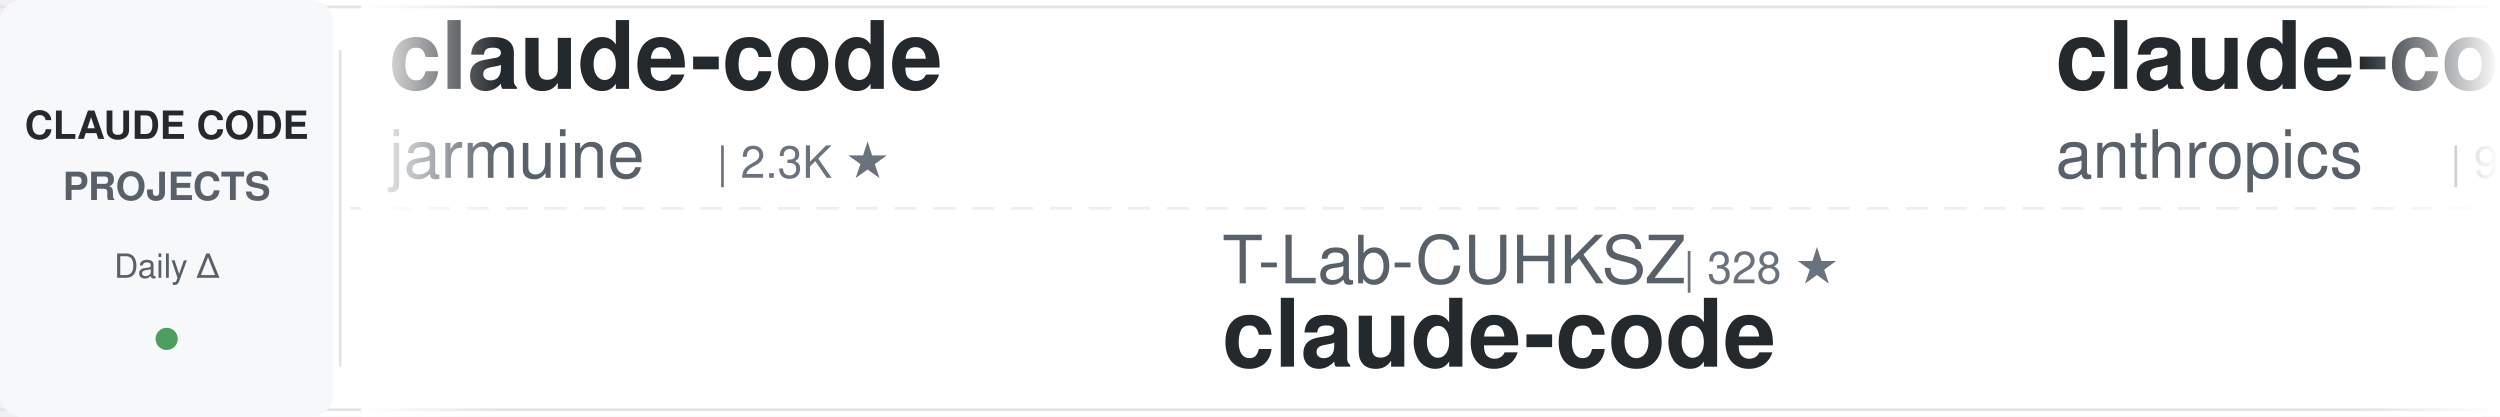
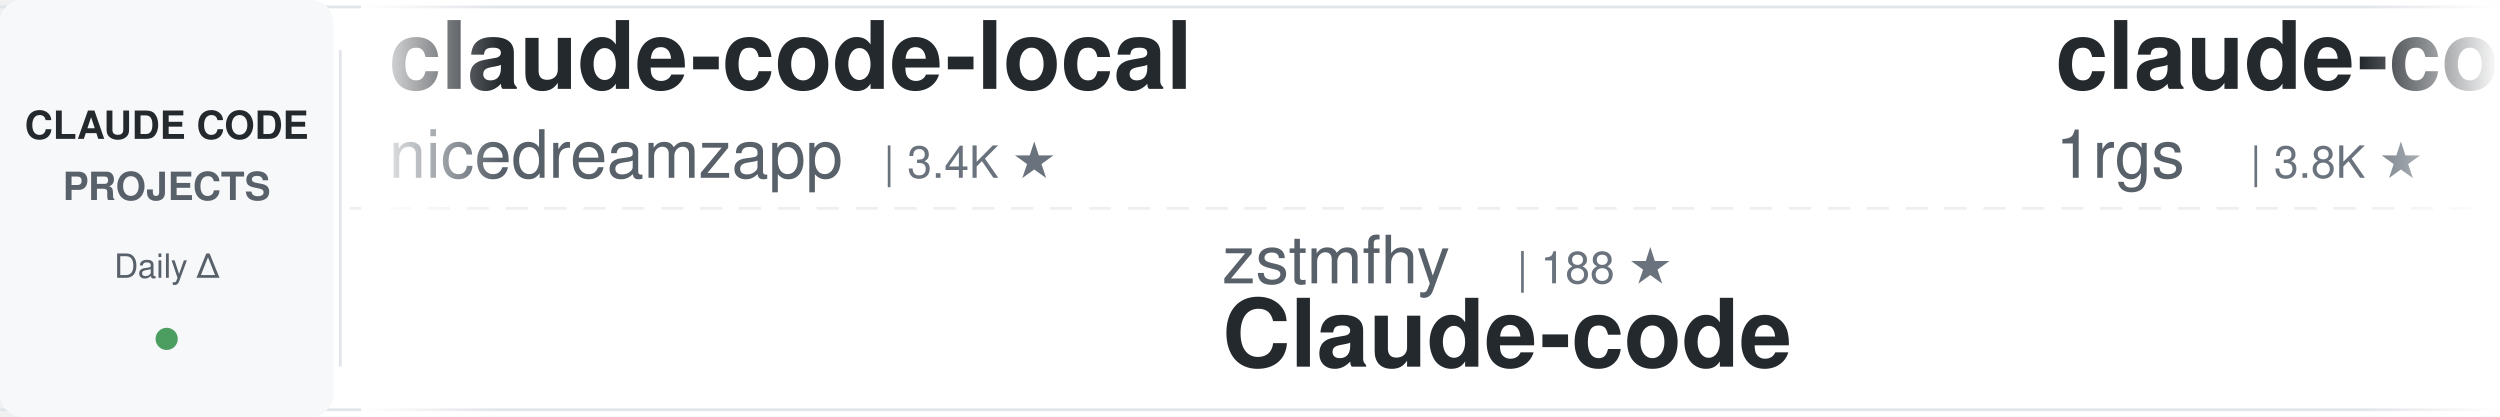
<svg xmlns="http://www.w3.org/2000/svg" width="900" height="150">
  <defs>
    <linearGradient id="awesomeLeftFade" x1="0%" y1="0%" x2="100%" y2="0%">
      <stop offset="0%" style="stop-color:#ffffff;stop-opacity:1" />
      <stop offset="100%" style="stop-color:#ffffff;stop-opacity:0" />
    </linearGradient>
    <linearGradient id="awesomeRightFade" x1="0%" y1="0%" x2="100%" y2="0%">
      <stop offset="0%" style="stop-color:#ffffff;stop-opacity:0" />
      <stop offset="100%" style="stop-color:#ffffff;stop-opacity:1" />
    </linearGradient>
  </defs>
  <rect width="900" height="150" fill="#ffffff" rx="8" />
  <rect x="0" y="2" width="900" height="1" fill="#e1e4e8" />
  <rect x="0" y="147" width="900" height="1" fill="#e1e4e8" />
  <line x1="0" y1="75" x2="900" y2="75" stroke="#e1e4e8" stroke-width="1" stroke-dasharray="8 6" opacity="0.6" />
  <rect x="0" y="0" width="120" height="150" fill="#f6f8fa" rx="8" />
  <text x="60" y="50" font-family="-apple-system, BlinkMacSystemFont, 'Segoe UI', Helvetica, Arial, sans-serif" font-size="14" font-weight="600" fill="#24292e" text-anchor="middle">CLAUDE CODE</text>
  <text x="60" y="72" font-family="-apple-system, BlinkMacSystemFont, 'Segoe UI', Helvetica, Arial, sans-serif" font-size="14" font-weight="600" fill="#586069" text-anchor="middle">PROJECTS</text>
  <text x="60" y="100" font-family="-apple-system, BlinkMacSystemFont, 'Segoe UI', Helvetica, Arial, sans-serif" font-size="12" font-weight="500" fill="#586069" text-anchor="middle">Daily Δ</text>
  <circle cx="60" cy="122" r="4" fill="#22863a" opacity="0.8" />
  <rect x="122" y="18" width="1" height="114" fill="#e1e4e8" />
  <clipPath id="awesomeTickerClip">
    <rect x="130" y="0" width="770" height="150" />
  </clipPath>
  <g clip-path="url(#awesomeTickerClip)">
    <g id="awesomeTickerItems">
      <animateTransform attributeName="transform" attributeType="XML" type="translate" from="0 0" to="-3000 0" dur="54s" repeatCount="indefinite" />
      <g transform="translate(0, 0)">
-         <text x="140" y="32" font-family="-apple-system, BlinkMacSystemFont, 'Segoe UI', Helvetica, Arial, sans-serif" font-size="34" font-weight="600" fill="#24292e">claude-code</text>
-         <text x="140" y="64" font-family="-apple-system, BlinkMacSystemFont, 'Segoe UI', Helvetica, Arial, sans-serif" font-size="24" font-weight="400" fill="#586069">jarmuine</text>
-         <text x="258" y="64" font-family="-apple-system, BlinkMacSystemFont, 'Segoe UI', Helvetica, Arial, sans-serif" font-size="16" font-weight="500" fill="#6a737d">| 2.3K ★</text>
+         <text x="140" y="32" font-family="-apple-system, BlinkMacSystemFont, 'Segoe UI', Helvetica, Arial, sans-serif" font-size="34" font-weight="600" fill="#24292e">claude-code-local</text>
+         <text x="140" y="64" font-family="-apple-system, BlinkMacSystemFont, 'Segoe UI', Helvetica, Arial, sans-serif" font-size="24" font-weight="400" fill="#586069">nicedreamzapp</text>
+         <text x="318" y="64" font-family="-apple-system, BlinkMacSystemFont, 'Segoe UI', Helvetica, Arial, sans-serif" font-size="16" font-weight="500" fill="#6a737d">| 3.4K ★</text>
      </g>
      <g transform="translate(300, 0)">
-         <text x="140" y="102" font-family="-apple-system, BlinkMacSystemFont, 'Segoe UI', Helvetica, Arial, sans-serif" font-size="24" font-weight="400" fill="#586069">T-Lab-CUHKSZ</text>
-         <text x="306" y="102" font-family="-apple-system, BlinkMacSystemFont, 'Segoe UI', Helvetica, Arial, sans-serif" font-size="16" font-weight="500" fill="#6a737d">| 328 ★</text>
-         <text x="140" y="132" font-family="-apple-system, BlinkMacSystemFont, 'Segoe UI', Helvetica, Arial, sans-serif" font-size="34" font-weight="600" fill="#24292e">claude-code</text>
+         <text x="140" y="102" font-family="-apple-system, BlinkMacSystemFont, 'Segoe UI', Helvetica, Arial, sans-serif" font-size="24" font-weight="400" fill="#586069">zstmfhy</text>
+         <text x="246" y="102" font-family="-apple-system, BlinkMacSystemFont, 'Segoe UI', Helvetica, Arial, sans-serif" font-size="16" font-weight="500" fill="#6a737d">| 188 ★</text>
+         <text x="140" y="132" font-family="-apple-system, BlinkMacSystemFont, 'Segoe UI', Helvetica, Arial, sans-serif" font-size="34" font-weight="600" fill="#24292e">Claude-code</text>
      </g>
      <g transform="translate(600, 0)">
-         <text x="140" y="32" font-family="-apple-system, BlinkMacSystemFont, 'Segoe UI', Helvetica, Arial, sans-serif" font-size="34" font-weight="600" fill="#24292e">claude-code-action</text>
-         <text x="140" y="64" font-family="-apple-system, BlinkMacSystemFont, 'Segoe UI', Helvetica, Arial, sans-serif" font-size="24" font-weight="400" fill="#586069">anthropics</text>
-         <text x="282" y="64" font-family="-apple-system, BlinkMacSystemFont, 'Segoe UI', Helvetica, Arial, sans-serif" font-size="16" font-weight="500" fill="#6a737d">| 9.6K ★</text>
-         <text x="359" y="64" font-family="-apple-system, BlinkMacSystemFont, 'Segoe UI', Helvetica, Arial, sans-serif" font-size="16" font-weight="500" fill="#22863a"> +1</text>
+         <text x="140" y="32" font-family="-apple-system, BlinkMacSystemFont, 'Segoe UI', Helvetica, Arial, sans-serif" font-size="34" font-weight="600" fill="#24292e">claude-code-proxy</text>
+         <text x="140" y="64" font-family="-apple-system, BlinkMacSystemFont, 'Segoe UI', Helvetica, Arial, sans-serif" font-size="24" font-weight="400" fill="#586069">1rgs</text>
+         <text x="210" y="64" font-family="-apple-system, BlinkMacSystemFont, 'Segoe UI', Helvetica, Arial, sans-serif" font-size="16" font-weight="500" fill="#6a737d">| 3.8K ★</text>
      </g>
      <g transform="translate(900, 0)">
-         <text x="140" y="102" font-family="-apple-system, BlinkMacSystemFont, 'Segoe UI', Helvetica, Arial, sans-serif" font-size="24" font-weight="400" fill="#586069">https-deeplearning-ai</text>
-         <text x="414" y="102" font-family="-apple-system, BlinkMacSystemFont, 'Segoe UI', Helvetica, Arial, sans-serif" font-size="16" font-weight="500" fill="#6a737d">| 559 ★</text>
-         <text x="140" y="132" font-family="-apple-system, BlinkMacSystemFont, 'Segoe UI', Helvetica, Arial, sans-serif" font-size="34" font-weight="600" fill="#24292e">sc-claude-code-files</text>
+         <text x="140" y="102" font-family="-apple-system, BlinkMacSystemFont, 'Segoe UI', Helvetica, Arial, sans-serif" font-size="24" font-weight="400" fill="#586069">disler</text>
+         <text x="234" y="102" font-family="-apple-system, BlinkMacSystemFont, 'Segoe UI', Helvetica, Arial, sans-serif" font-size="16" font-weight="500" fill="#6a737d">| 4.0K ★</text>
+         <text x="311" y="102" font-family="-apple-system, BlinkMacSystemFont, 'Segoe UI', Helvetica, Arial, sans-serif" font-size="16" font-weight="500" fill="#22863a"> +2</text>
+         <text x="140" y="132" font-family="-apple-system, BlinkMacSystemFont, 'Segoe UI', Helvetica, Arial, sans-serif" font-size="34" font-weight="600" fill="#24292e">claude-code-hooks-master...</text>
      </g>
      <g transform="translate(1200, 0)">
-         <text x="140" y="32" font-family="-apple-system, BlinkMacSystemFont, 'Segoe UI', Helvetica, Arial, sans-serif" font-size="34" font-weight="600" fill="#24292e">claude-code</text>
-         <text x="140" y="64" font-family="-apple-system, BlinkMacSystemFont, 'Segoe UI', Helvetica, Arial, sans-serif" font-size="24" font-weight="400" fill="#586069">ochamber</text>
-         <text x="258" y="64" font-family="-apple-system, BlinkMacSystemFont, 'Segoe UI', Helvetica, Arial, sans-serif" font-size="16" font-weight="500" fill="#6a737d">| 6 ★</text>
+         <text x="140" y="32" font-family="-apple-system, BlinkMacSystemFont, 'Segoe UI', Helvetica, Arial, sans-serif" font-size="34" font-weight="600" fill="#24292e">claude-code-spec-workflo...</text>
+         <text x="140" y="64" font-family="-apple-system, BlinkMacSystemFont, 'Segoe UI', Helvetica, Arial, sans-serif" font-size="24" font-weight="400" fill="#586069">Pimzino</text>
+         <text x="246" y="64" font-family="-apple-system, BlinkMacSystemFont, 'Segoe UI', Helvetica, Arial, sans-serif" font-size="16" font-weight="500" fill="#6a737d">| 3.9K ★</text>
      </g>
      <g transform="translate(1500, 0)">
-         <text x="140" y="102" font-family="-apple-system, BlinkMacSystemFont, 'Segoe UI', Helvetica, Arial, sans-serif" font-size="24" font-weight="400" fill="#586069">Windy3f3f3f3f</text>
-         <text x="318" y="102" font-family="-apple-system, BlinkMacSystemFont, 'Segoe UI', Helvetica, Arial, sans-serif" font-size="16" font-weight="500" fill="#6a737d">| 2.8K ★</text>
-         <text x="140" y="132" font-family="-apple-system, BlinkMacSystemFont, 'Segoe UI', Helvetica, Arial, sans-serif" font-size="34" font-weight="600" fill="#24292e">claude-code-from-scratch</text>
+         <text x="140" y="102" font-family="-apple-system, BlinkMacSystemFont, 'Segoe UI', Helvetica, Arial, sans-serif" font-size="24" font-weight="400" fill="#586069">SeemSeam</text>
+         <text x="258" y="102" font-family="-apple-system, BlinkMacSystemFont, 'Segoe UI', Helvetica, Arial, sans-serif" font-size="16" font-weight="500" fill="#6a737d">| 3.6K ★</text>
+         <text x="335" y="102" font-family="-apple-system, BlinkMacSystemFont, 'Segoe UI', Helvetica, Arial, sans-serif" font-size="16" font-weight="500" fill="#22863a"> +1</text>
+         <text x="140" y="132" font-family="-apple-system, BlinkMacSystemFont, 'Segoe UI', Helvetica, Arial, sans-serif" font-size="34" font-weight="600" fill="#24292e">claude_codex_bridge</text>
      </g>
      <g transform="translate(1800, 0)">
-         <text x="140" y="32" font-family="-apple-system, BlinkMacSystemFont, 'Segoe UI', Helvetica, Arial, sans-serif" font-size="34" font-weight="600" fill="#24292e">Open-ClaudeCode</text>
-         <text x="140" y="64" font-family="-apple-system, BlinkMacSystemFont, 'Segoe UI', Helvetica, Arial, sans-serif" font-size="24" font-weight="400" fill="#586069">LING71671</text>
-         <text x="270" y="64" font-family="-apple-system, BlinkMacSystemFont, 'Segoe UI', Helvetica, Arial, sans-serif" font-size="16" font-weight="500" fill="#6a737d">| 974 ★</text>
+         <text x="140" y="32" font-family="-apple-system, BlinkMacSystemFont, 'Segoe UI', Helvetica, Arial, sans-serif" font-size="34" font-weight="600" fill="#24292e">everything-claude-code</text>
+         <text x="140" y="64" font-family="-apple-system, BlinkMacSystemFont, 'Segoe UI', Helvetica, Arial, sans-serif" font-size="24" font-weight="400" fill="#586069">WorldFlowAI</text>
+         <text x="294" y="64" font-family="-apple-system, BlinkMacSystemFont, 'Segoe UI', Helvetica, Arial, sans-serif" font-size="16" font-weight="500" fill="#6a737d">| 5.4K ★</text>
+         <text x="371" y="64" font-family="-apple-system, BlinkMacSystemFont, 'Segoe UI', Helvetica, Arial, sans-serif" font-size="16" font-weight="500" fill="#22863a"> +18</text>
      </g>
      <g transform="translate(2100, 0)">
-         <text x="140" y="102" font-family="-apple-system, BlinkMacSystemFont, 'Segoe UI', Helvetica, Arial, sans-serif" font-size="24" font-weight="400" fill="#586069">krusemediallc</text>
-         <text x="318" y="102" font-family="-apple-system, BlinkMacSystemFont, 'Segoe UI', Helvetica, Arial, sans-serif" font-size="16" font-weight="500" fill="#6a737d">| 1.6K ★</text>
-         <text x="395" y="102" font-family="-apple-system, BlinkMacSystemFont, 'Segoe UI', Helvetica, Arial, sans-serif" font-size="16" font-weight="500" fill="#22863a"> +1</text>
-         <text x="140" y="132" font-family="-apple-system, BlinkMacSystemFont, 'Segoe UI', Helvetica, Arial, sans-serif" font-size="34" font-weight="600" fill="#24292e">arcads-claude-code</text>
+         <text x="140" y="102" font-family="-apple-system, BlinkMacSystemFont, 'Segoe UI', Helvetica, Arial, sans-serif" font-size="24" font-weight="400" fill="#586069">luyao618</text>
+         <text x="258" y="102" font-family="-apple-system, BlinkMacSystemFont, 'Segoe UI', Helvetica, Arial, sans-serif" font-size="16" font-weight="500" fill="#6a737d">| 1.7K ★</text>
+         <text x="335" y="102" font-family="-apple-system, BlinkMacSystemFont, 'Segoe UI', Helvetica, Arial, sans-serif" font-size="16" font-weight="500" fill="#22863a"> +1</text>
+         <text x="140" y="132" font-family="-apple-system, BlinkMacSystemFont, 'Segoe UI', Helvetica, Arial, sans-serif" font-size="34" font-weight="600" fill="#24292e">Claude-Code-Source-Study</text>
      </g>
      <g transform="translate(2400, 0)">
-         <text x="140" y="32" font-family="-apple-system, BlinkMacSystemFont, 'Segoe UI', Helvetica, Arial, sans-serif" font-size="34" font-weight="600" fill="#24292e">claude-code-engineering</text>
-         <text x="140" y="64" font-family="-apple-system, BlinkMacSystemFont, 'Segoe UI', Helvetica, Arial, sans-serif" font-size="24" font-weight="400" fill="#586069">huangjia2019</text>
-         <text x="306" y="64" font-family="-apple-system, BlinkMacSystemFont, 'Segoe UI', Helvetica, Arial, sans-serif" font-size="16" font-weight="500" fill="#6a737d">| 1.1K ★</text>
+         <text x="140" y="32" font-family="-apple-system, BlinkMacSystemFont, 'Segoe UI', Helvetica, Arial, sans-serif" font-size="34" font-weight="600" fill="#24292e">claude-code-templates</text>
+         <text x="140" y="64" font-family="-apple-system, BlinkMacSystemFont, 'Segoe UI', Helvetica, Arial, sans-serif" font-size="24" font-weight="400" fill="#586069">davila7</text>
+         <text x="246" y="64" font-family="-apple-system, BlinkMacSystemFont, 'Segoe UI', Helvetica, Arial, sans-serif" font-size="16" font-weight="500" fill="#6a737d">| 32.9K ★</text>
+         <text x="332" y="64" font-family="-apple-system, BlinkMacSystemFont, 'Segoe UI', Helvetica, Arial, sans-serif" font-size="16" font-weight="500" fill="#22863a"> +17</text>
      </g>
      <g transform="translate(2700, 0)">
-         <text x="140" y="102" font-family="-apple-system, BlinkMacSystemFont, 'Segoe UI', Helvetica, Arial, sans-serif" font-size="24" font-weight="400" fill="#586069">anthropics</text>
-         <text x="282" y="102" font-family="-apple-system, BlinkMacSystemFont, 'Segoe UI', Helvetica, Arial, sans-serif" font-size="16" font-weight="500" fill="#6a737d">| 153.4K ★</text>
-         <text x="377" y="102" font-family="-apple-system, BlinkMacSystemFont, 'Segoe UI', Helvetica, Arial, sans-serif" font-size="16" font-weight="500" fill="#22863a"> +26</text>
-         <text x="140" y="132" font-family="-apple-system, BlinkMacSystemFont, 'Segoe UI', Helvetica, Arial, sans-serif" font-size="34" font-weight="600" fill="#24292e">claude-code</text>
+         <text x="140" y="102" font-family="-apple-system, BlinkMacSystemFont, 'Segoe UI', Helvetica, Arial, sans-serif" font-size="24" font-weight="400" fill="#586069">ykdojo</text>
+         <text x="234" y="102" font-family="-apple-system, BlinkMacSystemFont, 'Segoe UI', Helvetica, Arial, sans-serif" font-size="16" font-weight="500" fill="#6a737d">| 10.3K ★</text>
+         <text x="140" y="132" font-family="-apple-system, BlinkMacSystemFont, 'Segoe UI', Helvetica, Arial, sans-serif" font-size="34" font-weight="600" fill="#24292e">claude-code-tips</text>
      </g>
      <g transform="translate(3000, 0)">
-         <text x="140" y="32" font-family="-apple-system, BlinkMacSystemFont, 'Segoe UI', Helvetica, Arial, sans-serif" font-size="34" font-weight="600" fill="#24292e">claude-code</text>
-         <text x="140" y="64" font-family="-apple-system, BlinkMacSystemFont, 'Segoe UI', Helvetica, Arial, sans-serif" font-size="24" font-weight="400" fill="#586069">jarmuine</text>
-         <text x="258" y="64" font-family="-apple-system, BlinkMacSystemFont, 'Segoe UI', Helvetica, Arial, sans-serif" font-size="16" font-weight="500" fill="#6a737d">| 2.3K ★</text>
+         <text x="140" y="32" font-family="-apple-system, BlinkMacSystemFont, 'Segoe UI', Helvetica, Arial, sans-serif" font-size="34" font-weight="600" fill="#24292e">claude-code-local</text>
+         <text x="140" y="64" font-family="-apple-system, BlinkMacSystemFont, 'Segoe UI', Helvetica, Arial, sans-serif" font-size="24" font-weight="400" fill="#586069">nicedreamzapp</text>
+         <text x="318" y="64" font-family="-apple-system, BlinkMacSystemFont, 'Segoe UI', Helvetica, Arial, sans-serif" font-size="16" font-weight="500" fill="#6a737d">| 3.4K ★</text>
      </g>
      <g transform="translate(3300, 0)">
-         <text x="140" y="102" font-family="-apple-system, BlinkMacSystemFont, 'Segoe UI', Helvetica, Arial, sans-serif" font-size="24" font-weight="400" fill="#586069">T-Lab-CUHKSZ</text>
-         <text x="306" y="102" font-family="-apple-system, BlinkMacSystemFont, 'Segoe UI', Helvetica, Arial, sans-serif" font-size="16" font-weight="500" fill="#6a737d">| 328 ★</text>
-         <text x="140" y="132" font-family="-apple-system, BlinkMacSystemFont, 'Segoe UI', Helvetica, Arial, sans-serif" font-size="34" font-weight="600" fill="#24292e">claude-code</text>
+         <text x="140" y="102" font-family="-apple-system, BlinkMacSystemFont, 'Segoe UI', Helvetica, Arial, sans-serif" font-size="24" font-weight="400" fill="#586069">zstmfhy</text>
+         <text x="246" y="102" font-family="-apple-system, BlinkMacSystemFont, 'Segoe UI', Helvetica, Arial, sans-serif" font-size="16" font-weight="500" fill="#6a737d">| 188 ★</text>
+         <text x="140" y="132" font-family="-apple-system, BlinkMacSystemFont, 'Segoe UI', Helvetica, Arial, sans-serif" font-size="34" font-weight="600" fill="#24292e">Claude-code</text>
      </g>
      <g transform="translate(3600, 0)">
-         <text x="140" y="32" font-family="-apple-system, BlinkMacSystemFont, 'Segoe UI', Helvetica, Arial, sans-serif" font-size="34" font-weight="600" fill="#24292e">claude-code-action</text>
-         <text x="140" y="64" font-family="-apple-system, BlinkMacSystemFont, 'Segoe UI', Helvetica, Arial, sans-serif" font-size="24" font-weight="400" fill="#586069">anthropics</text>
-         <text x="282" y="64" font-family="-apple-system, BlinkMacSystemFont, 'Segoe UI', Helvetica, Arial, sans-serif" font-size="16" font-weight="500" fill="#6a737d">| 9.6K ★</text>
-         <text x="359" y="64" font-family="-apple-system, BlinkMacSystemFont, 'Segoe UI', Helvetica, Arial, sans-serif" font-size="16" font-weight="500" fill="#22863a"> +1</text>
+         <text x="140" y="32" font-family="-apple-system, BlinkMacSystemFont, 'Segoe UI', Helvetica, Arial, sans-serif" font-size="34" font-weight="600" fill="#24292e">claude-code-proxy</text>
+         <text x="140" y="64" font-family="-apple-system, BlinkMacSystemFont, 'Segoe UI', Helvetica, Arial, sans-serif" font-size="24" font-weight="400" fill="#586069">1rgs</text>
+         <text x="210" y="64" font-family="-apple-system, BlinkMacSystemFont, 'Segoe UI', Helvetica, Arial, sans-serif" font-size="16" font-weight="500" fill="#6a737d">| 3.8K ★</text>
      </g>
      <g transform="translate(3900, 0)">
-         <text x="140" y="102" font-family="-apple-system, BlinkMacSystemFont, 'Segoe UI', Helvetica, Arial, sans-serif" font-size="24" font-weight="400" fill="#586069">https-deeplearning-ai</text>
-         <text x="414" y="102" font-family="-apple-system, BlinkMacSystemFont, 'Segoe UI', Helvetica, Arial, sans-serif" font-size="16" font-weight="500" fill="#6a737d">| 559 ★</text>
-         <text x="140" y="132" font-family="-apple-system, BlinkMacSystemFont, 'Segoe UI', Helvetica, Arial, sans-serif" font-size="34" font-weight="600" fill="#24292e">sc-claude-code-files</text>
+         <text x="140" y="102" font-family="-apple-system, BlinkMacSystemFont, 'Segoe UI', Helvetica, Arial, sans-serif" font-size="24" font-weight="400" fill="#586069">disler</text>
+         <text x="234" y="102" font-family="-apple-system, BlinkMacSystemFont, 'Segoe UI', Helvetica, Arial, sans-serif" font-size="16" font-weight="500" fill="#6a737d">| 4.0K ★</text>
+         <text x="311" y="102" font-family="-apple-system, BlinkMacSystemFont, 'Segoe UI', Helvetica, Arial, sans-serif" font-size="16" font-weight="500" fill="#22863a"> +2</text>
+         <text x="140" y="132" font-family="-apple-system, BlinkMacSystemFont, 'Segoe UI', Helvetica, Arial, sans-serif" font-size="34" font-weight="600" fill="#24292e">claude-code-hooks-master...</text>
      </g>
    </g>
  </g>
  <rect x="130" y="0" width="50" height="150" fill="url(#awesomeLeftFade)" />
  <rect x="850" y="0" width="50" height="150" fill="url(#awesomeRightFade)" />
</svg>
